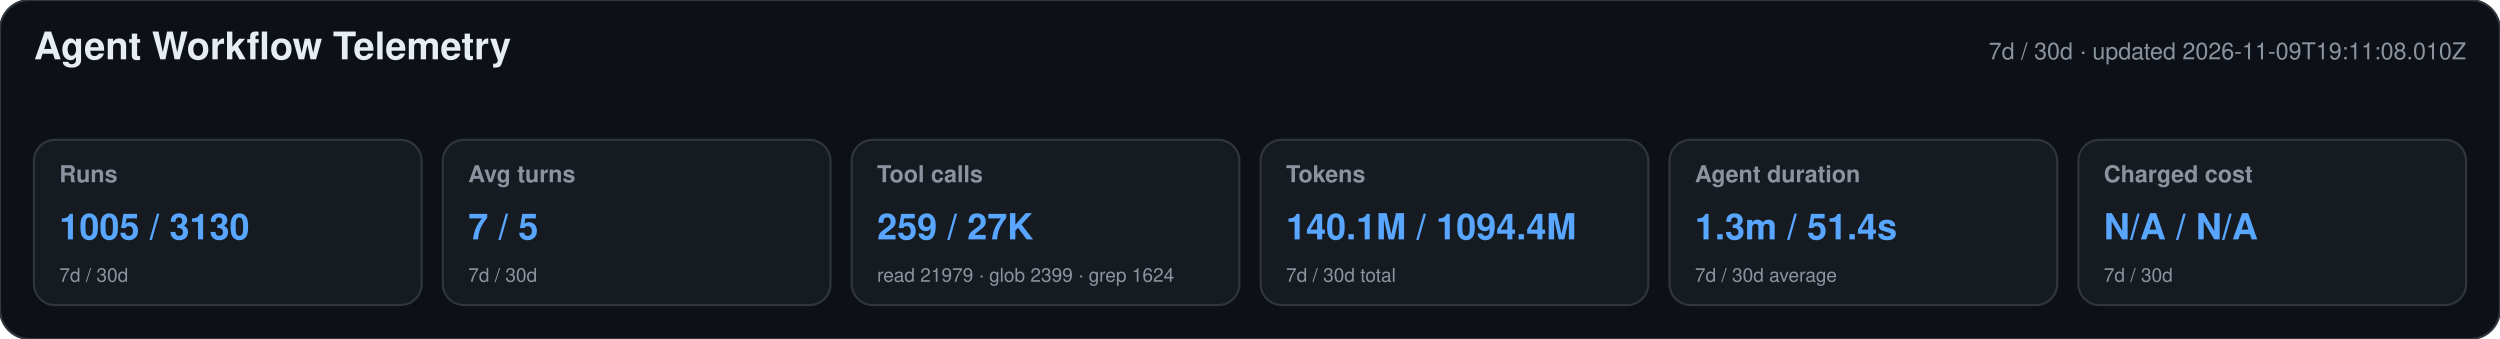
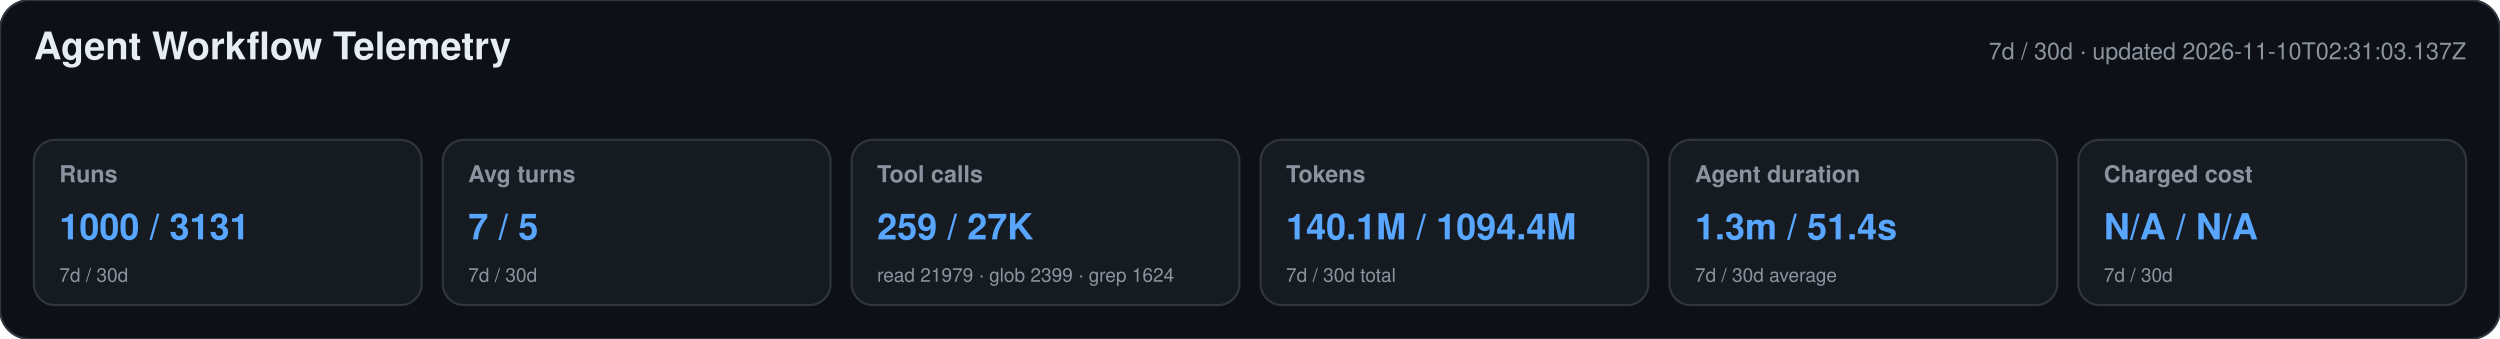
<svg xmlns="http://www.w3.org/2000/svg" width="1180" height="160" viewBox="0 0 1180 160" role="img" aria-labelledby="title desc">
  <style>text{font-family:-apple-system,BlinkMacSystemFont,"Segoe UI",Helvetica,Arial,sans-serif}.heading{font-size:18px;font-weight:650;fill:#e6edf3}.meta,.label,.secondary{fill:#8b949e}.meta,.label{font-size:11px}.label{font-weight:600}.primary{font-size:17px;font-weight:700;fill:#58a6ff}.secondary{font-size:9px}</style>
  <rect width="1180" height="160" rx="14" fill="#0d1117" stroke="#30363d" />
  <text x="16" y="28" class="heading">Agent Workflow Telemetry</text>
-   <text x="1164" y="28" text-anchor="end" class="meta">7d / 30d · updated 2026-11-09T19:11:08.010Z</text>
+   <text x="1164" y="28" text-anchor="end" class="meta">7d / 30d · updated 2026-11-10T02:31:03.137Z</text>
  <g>
    <rect x="16" y="66" width="183" height="78" rx="10" fill="#161b22" stroke="#30363d" />
    <text x="28" y="86" class="label">Runs</text>
-     <text x="28" y="113" class="primary">1005 / 3130</text>
+     <text x="28" y="113" class="primary">1000 / 3131</text>
    <text x="28" y="133" class="secondary">7d / 30d</text>
  </g>
  <g>
    <rect x="209" y="66" width="183" height="78" rx="10" fill="#161b22" stroke="#30363d" />
    <text x="221" y="86" class="label">Avg turns</text>
    <text x="221" y="113" class="primary">7 / 5</text>
    <text x="221" y="133" class="secondary">7d / 30d</text>
  </g>
  <g>
    <rect x="402" y="66" width="183" height="78" rx="10" fill="#161b22" stroke="#30363d" />
    <text x="414" y="86" class="label">Tool calls</text>
    <text x="414" y="113" class="primary">259 / 27K</text>
    <text x="414" y="133" class="secondary">read 21979 · glob 2399 · grep 1624</text>
  </g>
  <g>
    <rect x="595" y="66" width="183" height="78" rx="10" fill="#161b22" stroke="#30363d" />
    <text x="607" y="86" class="label">Tokens</text>
    <text x="607" y="113" class="primary">140.1M / 1094.4M</text>
    <text x="607" y="133" class="secondary">7d / 30d total</text>
  </g>
  <g>
    <rect x="788" y="66" width="183" height="78" rx="10" fill="#161b22" stroke="#30363d" />
    <text x="800" y="86" class="label">Agent duration</text>
    <text x="800" y="113" class="primary">1.3m / 51.4s</text>
    <text x="800" y="133" class="secondary">7d / 30d average</text>
  </g>
  <g>
    <rect x="981" y="66" width="183" height="78" rx="10" fill="#161b22" stroke="#30363d" />
    <text x="993" y="86" class="label">Charged cost</text>
    <text x="993" y="113" class="primary">N/A / N/A</text>
    <text x="993" y="133" class="secondary">7d / 30d</text>
  </g>
</svg>
